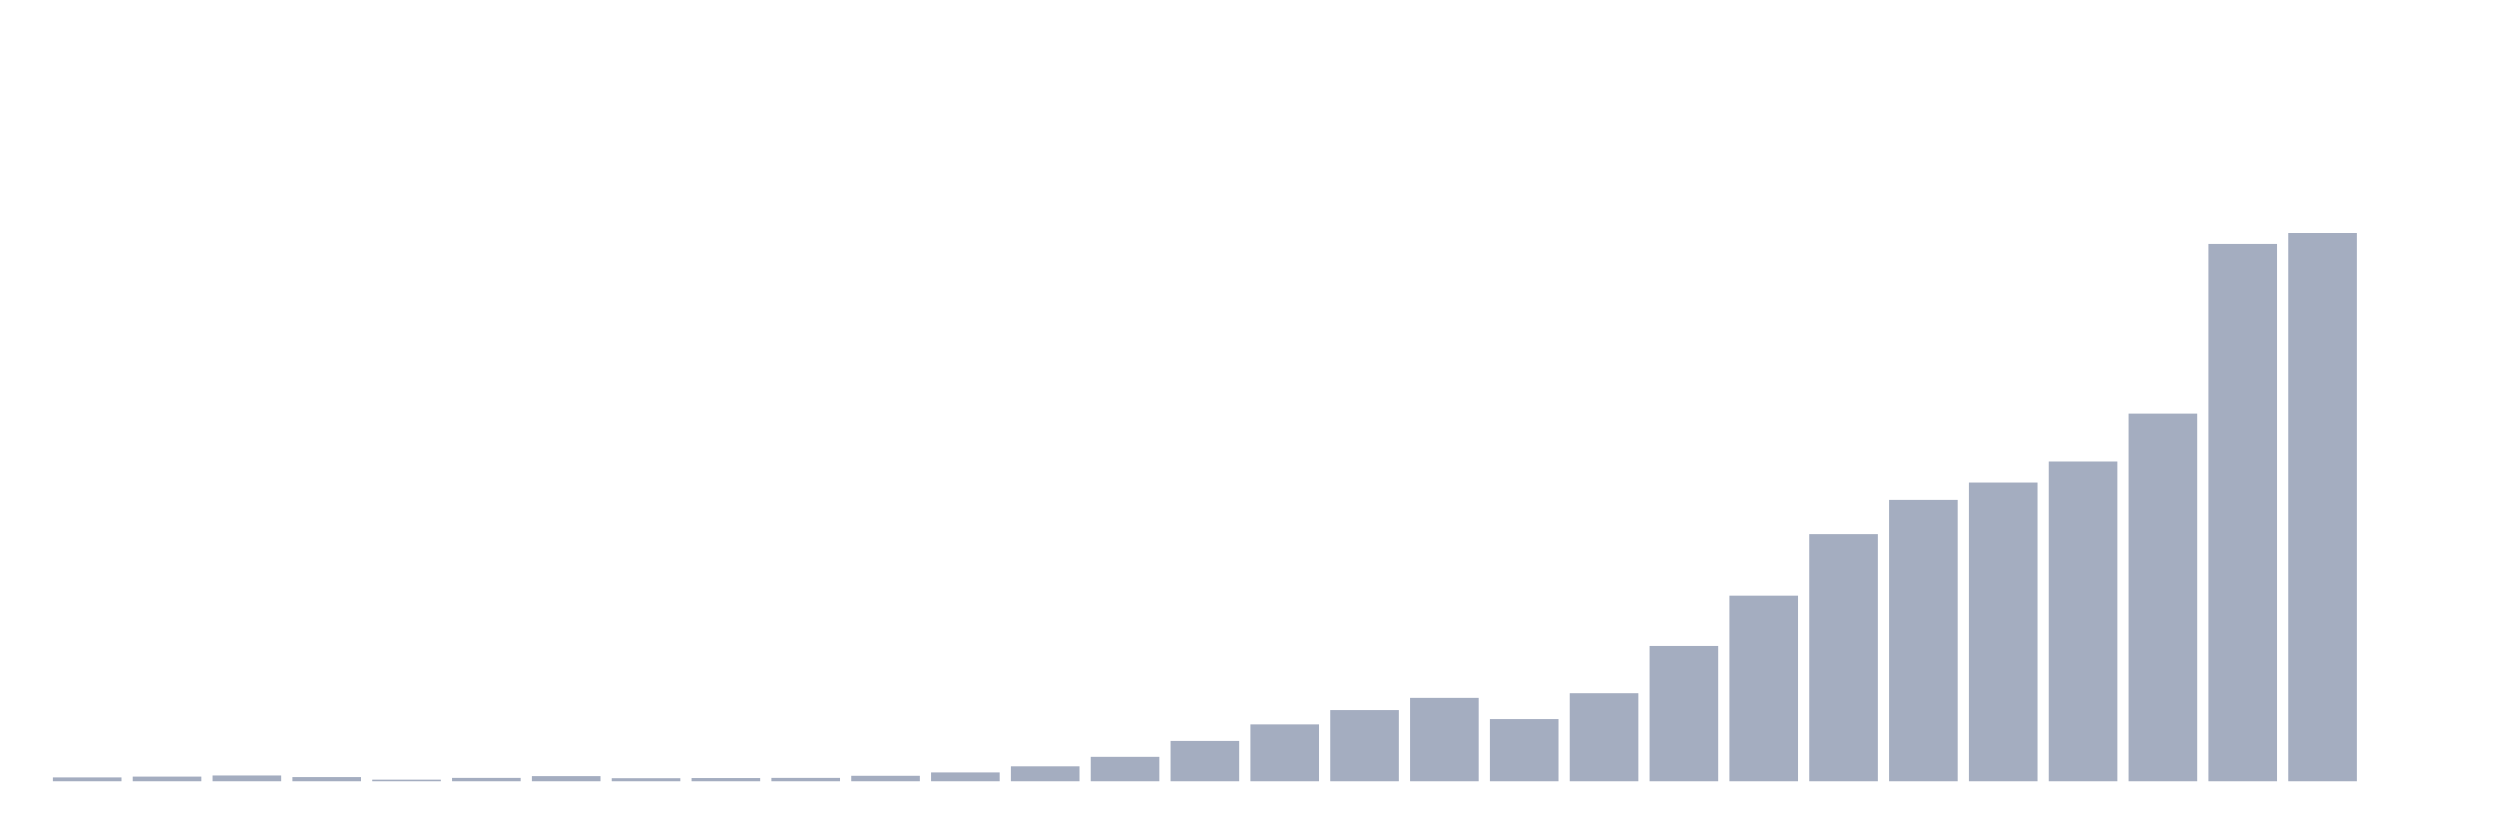
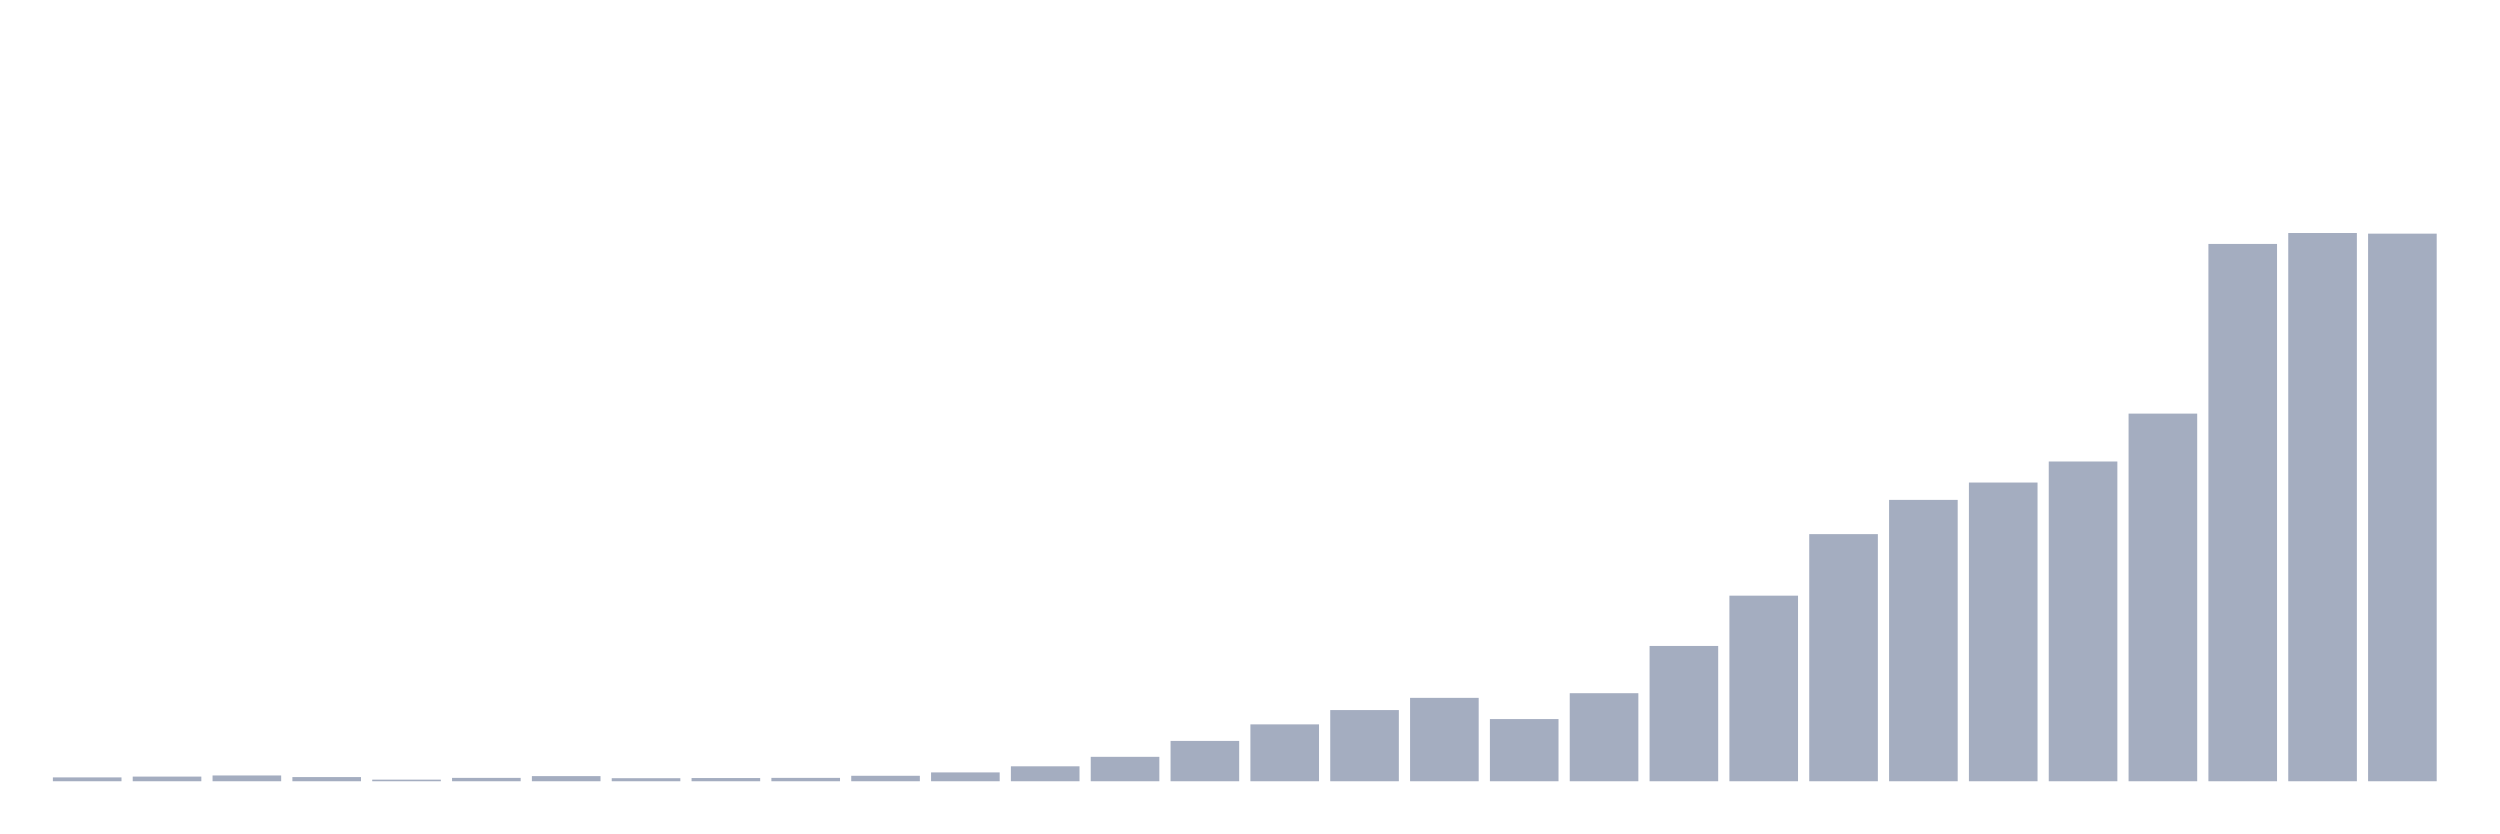
<svg xmlns="http://www.w3.org/2000/svg" viewBox="0 0 480 160">
  <g transform="translate(10,10)">
    <rect class="bar" x="0.153" width="13.175" y="139.26" height="0.74" fill="rgb(164,173,192)" />
    <rect class="bar" x="15.482" width="13.175" y="139.105" height="0.895" fill="rgb(164,173,192)" />
    <rect class="bar" x="30.81" width="13.175" y="138.889" height="1.111" fill="rgb(164,173,192)" />
    <rect class="bar" x="46.138" width="13.175" y="139.198" height="0.802" fill="rgb(164,173,192)" />
    <rect class="bar" x="61.466" width="13.175" y="139.691" height="0.309" fill="rgb(164,173,192)" />
    <rect class="bar" x="76.794" width="13.175" y="139.352" height="0.648" fill="rgb(164,173,192)" />
    <rect class="bar" x="92.123" width="13.175" y="139.013" height="0.987" fill="rgb(164,173,192)" />
    <rect class="bar" x="107.451" width="13.175" y="139.414" height="0.586" fill="rgb(164,173,192)" />
    <rect class="bar" x="122.779" width="13.175" y="139.383" height="0.617" fill="rgb(164,173,192)" />
    <rect class="bar" x="138.107" width="13.175" y="139.352" height="0.648" fill="rgb(164,173,192)" />
    <rect class="bar" x="153.436" width="13.175" y="138.951" height="1.049" fill="rgb(164,173,192)" />
    <rect class="bar" x="168.764" width="13.175" y="138.303" height="1.697" fill="rgb(164,173,192)" />
    <rect class="bar" x="184.092" width="13.175" y="137.131" height="2.869" fill="rgb(164,173,192)" />
    <rect class="bar" x="199.42" width="13.175" y="135.311" height="4.689" fill="rgb(164,173,192)" />
    <rect class="bar" x="214.748" width="13.175" y="132.256" height="7.744" fill="rgb(164,173,192)" />
    <rect class="bar" x="230.077" width="13.175" y="129.079" height="10.921" fill="rgb(164,173,192)" />
    <rect class="bar" x="245.405" width="13.175" y="126.333" height="13.667" fill="rgb(164,173,192)" />
    <rect class="bar" x="260.733" width="13.175" y="123.988" height="16.012" fill="rgb(164,173,192)" />
    <rect class="bar" x="276.061" width="13.175" y="128.061" height="11.939" fill="rgb(164,173,192)" />
    <rect class="bar" x="291.39" width="13.175" y="123.094" height="16.906" fill="rgb(164,173,192)" />
    <rect class="bar" x="306.718" width="13.175" y="114.024" height="25.976" fill="rgb(164,173,192)" />
    <rect class="bar" x="322.046" width="13.175" y="104.367" height="35.633" fill="rgb(164,173,192)" />
    <rect class="bar" x="337.374" width="13.175" y="92.551" height="47.449" fill="rgb(164,173,192)" />
    <rect class="bar" x="352.702" width="13.175" y="85.98" height="54.02" fill="rgb(164,173,192)" />
    <rect class="bar" x="368.031" width="13.175" y="82.648" height="57.352" fill="rgb(164,173,192)" />
    <rect class="bar" x="383.359" width="13.175" y="78.607" height="61.393" fill="rgb(164,173,192)" />
    <rect class="bar" x="398.687" width="13.175" y="69.413" height="70.587" fill="rgb(164,173,192)" />
    <rect class="bar" x="414.015" width="13.175" y="36.835" height="103.165" fill="rgb(164,173,192)" />
    <rect class="bar" x="429.344" width="13.175" y="34.737" height="105.263" fill="rgb(164,173,192)" />
-     <rect class="bar" x="444.672" width="13.175" y="140" height="0" fill="rgb(164,173,192)" />
+     <rect class="bar" x="444.672" width="13.175" y="34.86" height="105.14" fill="rgb(164,173,192)" />
  </g>
</svg>
